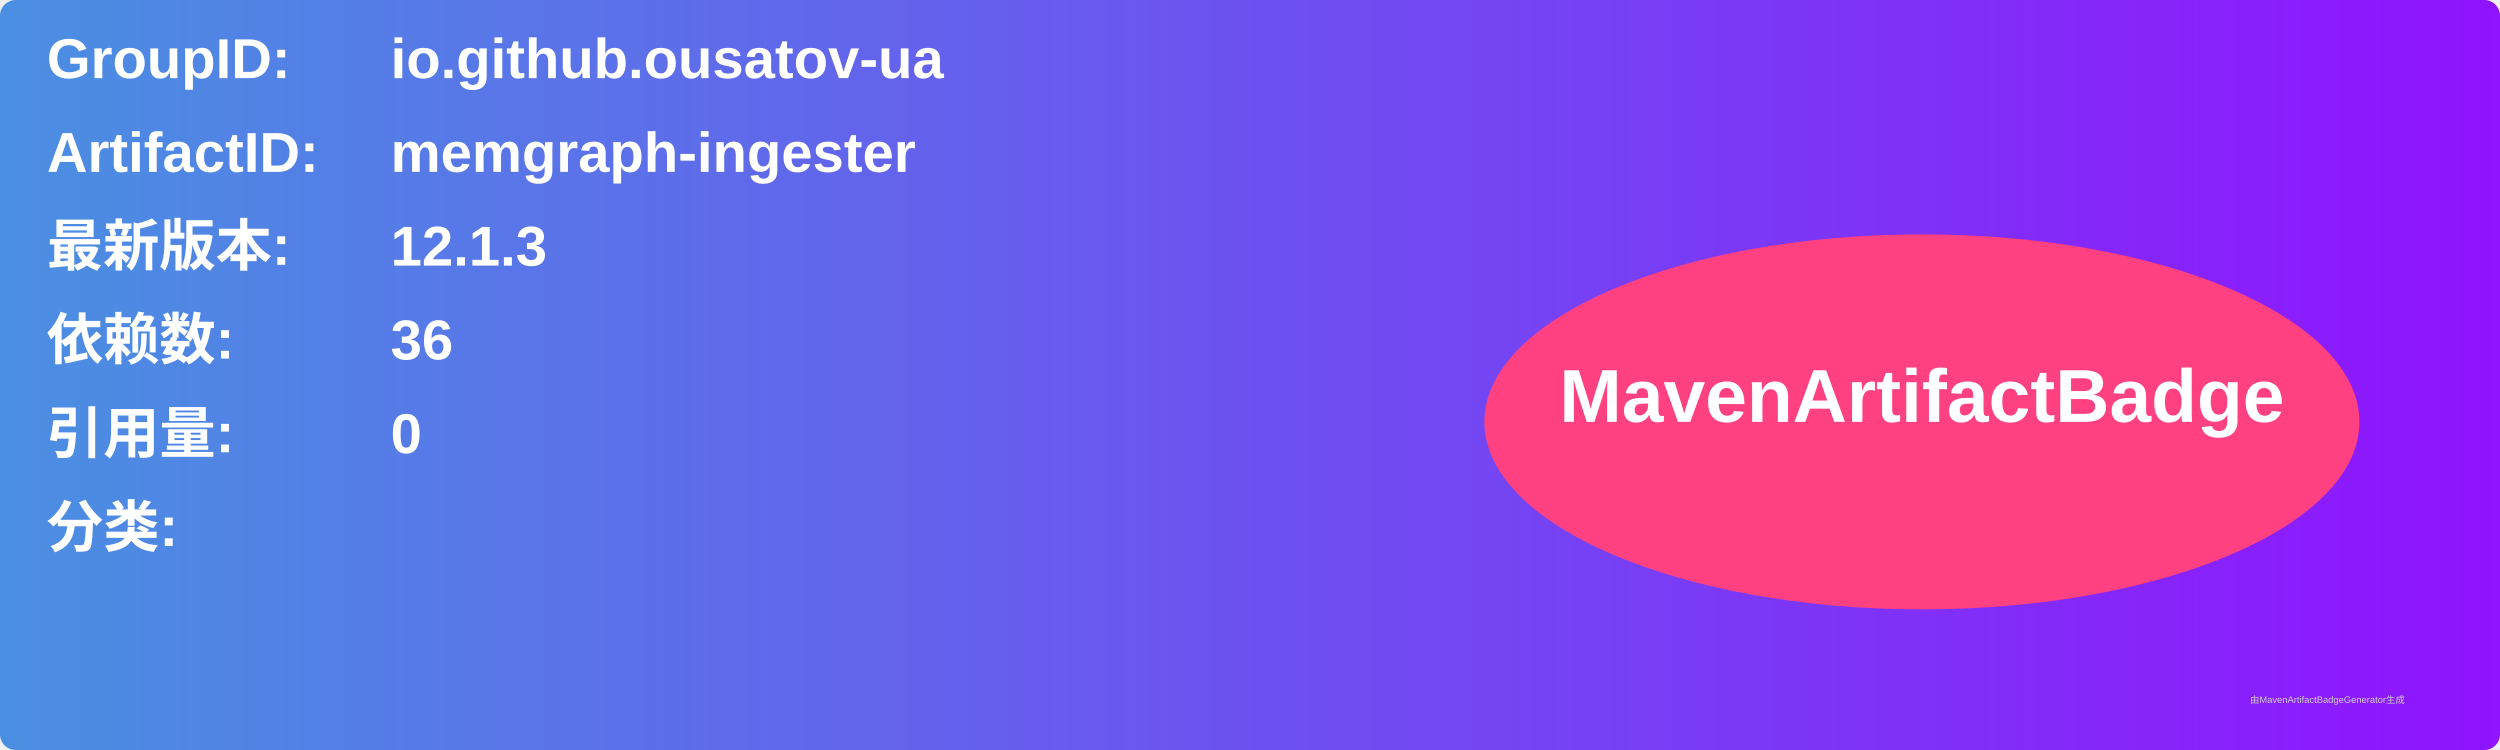
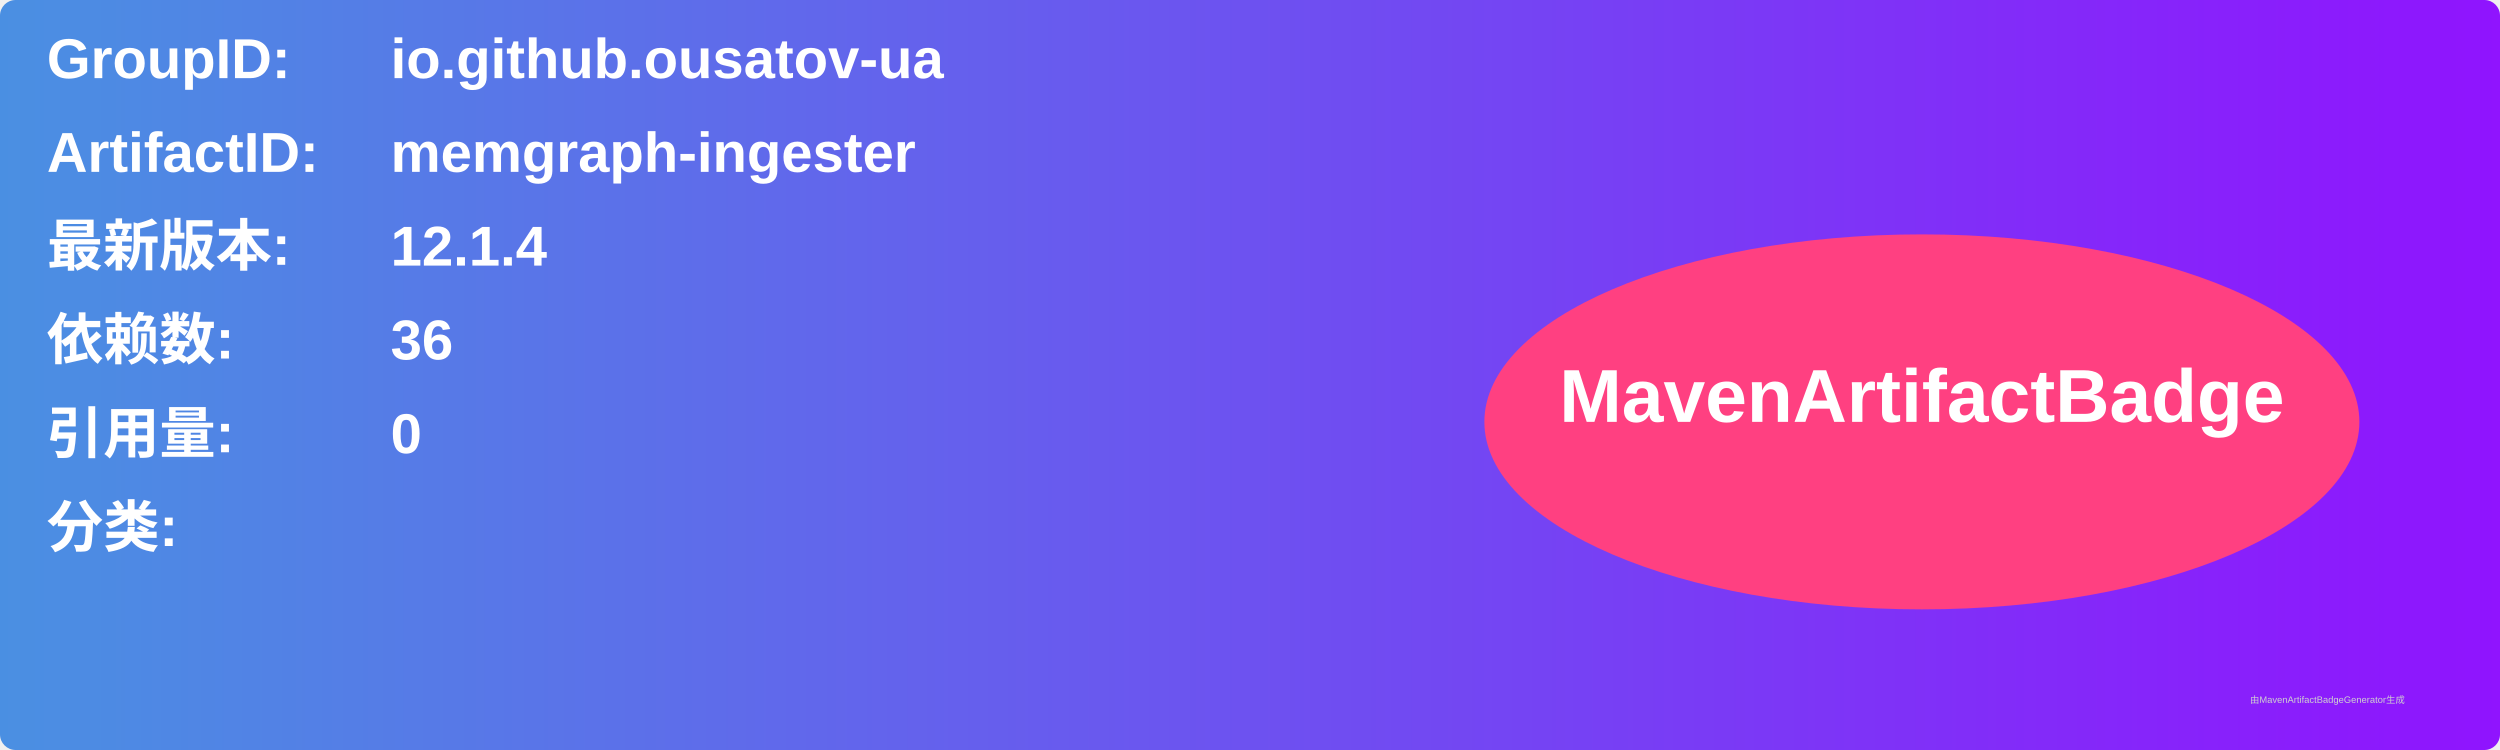
<svg xmlns="http://www.w3.org/2000/svg" width="800" height="240" viewBox="0 0 800 240">
  <linearGradient id="grad" x1="0%" y1="0%" x2="100%" y2="0%">
    <stop offset="0%" stop-color="#4a90e2" />
    <stop offset="100%" stop-color="#9013fe" />
  </linearGradient>
  <rect width="100%" height="100%" rx="5" ry="5" fill="url(#grad)" />
  <g transform="translate(15, 15)">
    <text x="0" y="10" font-family="Arial" font-size="18" fill="white" font-weight="bold" width="260">GroupID:</text>
    <text x="110" y="10" font-family="Arial" font-size="18" fill="white" font-weight="bold" width="460">io.github.ousatov-ua</text>
    <text x="0" y="40" font-family="Arial" font-size="18" fill="white" font-weight="bold" width="260">ArtifactID:</text>
    <text x="110" y="40" font-family="Arial" font-size="18" fill="white" font-weight="bold" width="460">memgraph-ingester</text>
    <text x="0" y="70" font-family="Arial" font-size="18" fill="white" font-weight="bold">最新版本:</text>
    <text x="110" y="70" font-family="Arial" font-size="18" fill="white" font-weight="bold">
-       <tspan font-weight="bold">12.1.3</tspan>
+       <tspan font-weight="bold">12.1.4</tspan>
    </text>
    <text x="0" y="100" font-family="Arial" font-size="18" fill="white" font-weight="bold">依赖数: </text>
    <text x="110" y="100" font-family="Arial" font-size="18" fill="white">
      <tspan font-weight="bold">36</tspan>
    </text>
    <text x="0" y="130" font-family="Arial" font-size="18" fill="white" font-weight="bold">引用量: </text>
    <text x="110" y="130" font-family="Arial" font-size="18" fill="white">
      <tspan font-weight="bold">0</tspan>
    </text>
    <text x="0" y="160" font-family="Arial" font-size="18" fill="white" font-weight="bold">分类:</text>
    <text x="10" y="190" font-family="Arial" font-size="10" fill="white">
      <tspan font-weight="bold" />
    </text>
    <ellipse cx="600" cy="120" rx="140" ry="60" fill="#ff4081" />
    <text x="600" y="120" text-anchor="middle" font-family="Arial" font-size="24" fill="white" font-weight="bold">MavenArtifactBadge</text>
  </g>
  <text x="720" y="225" font-family="Arial" font-size="3" fill="#d0d0d0">由MavenArtifactBadgeGenerator生成</text>
</svg>
